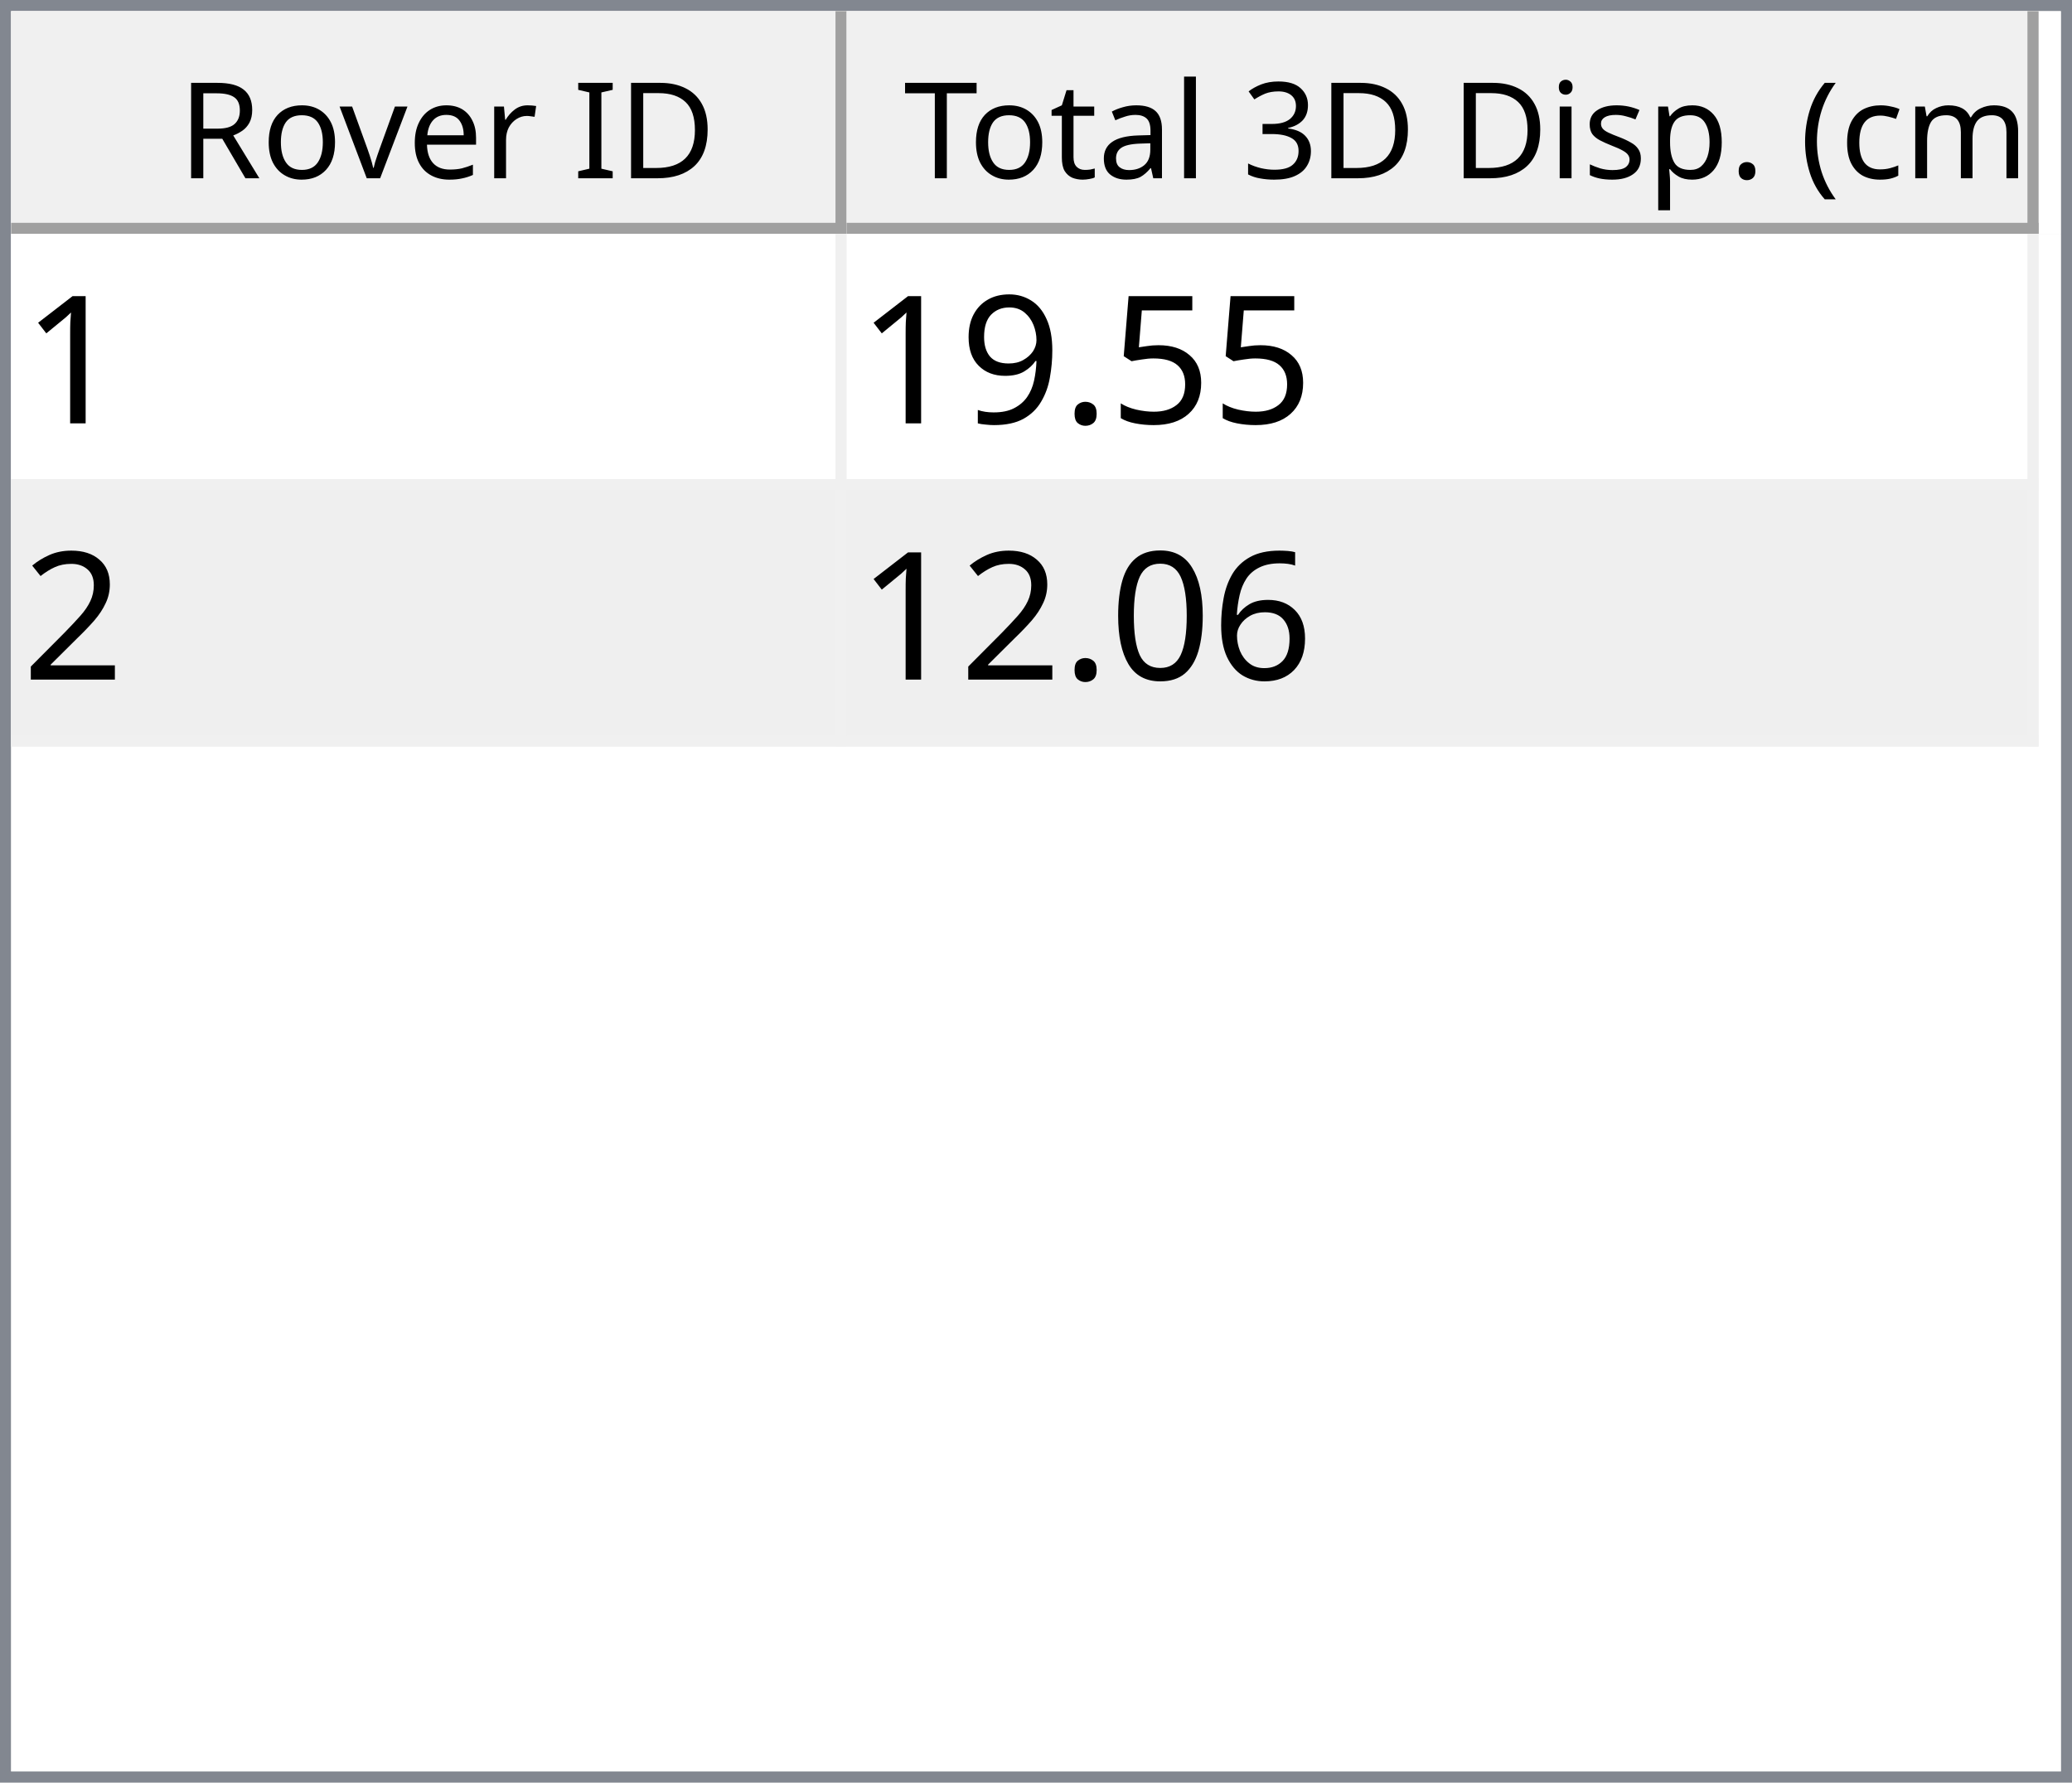
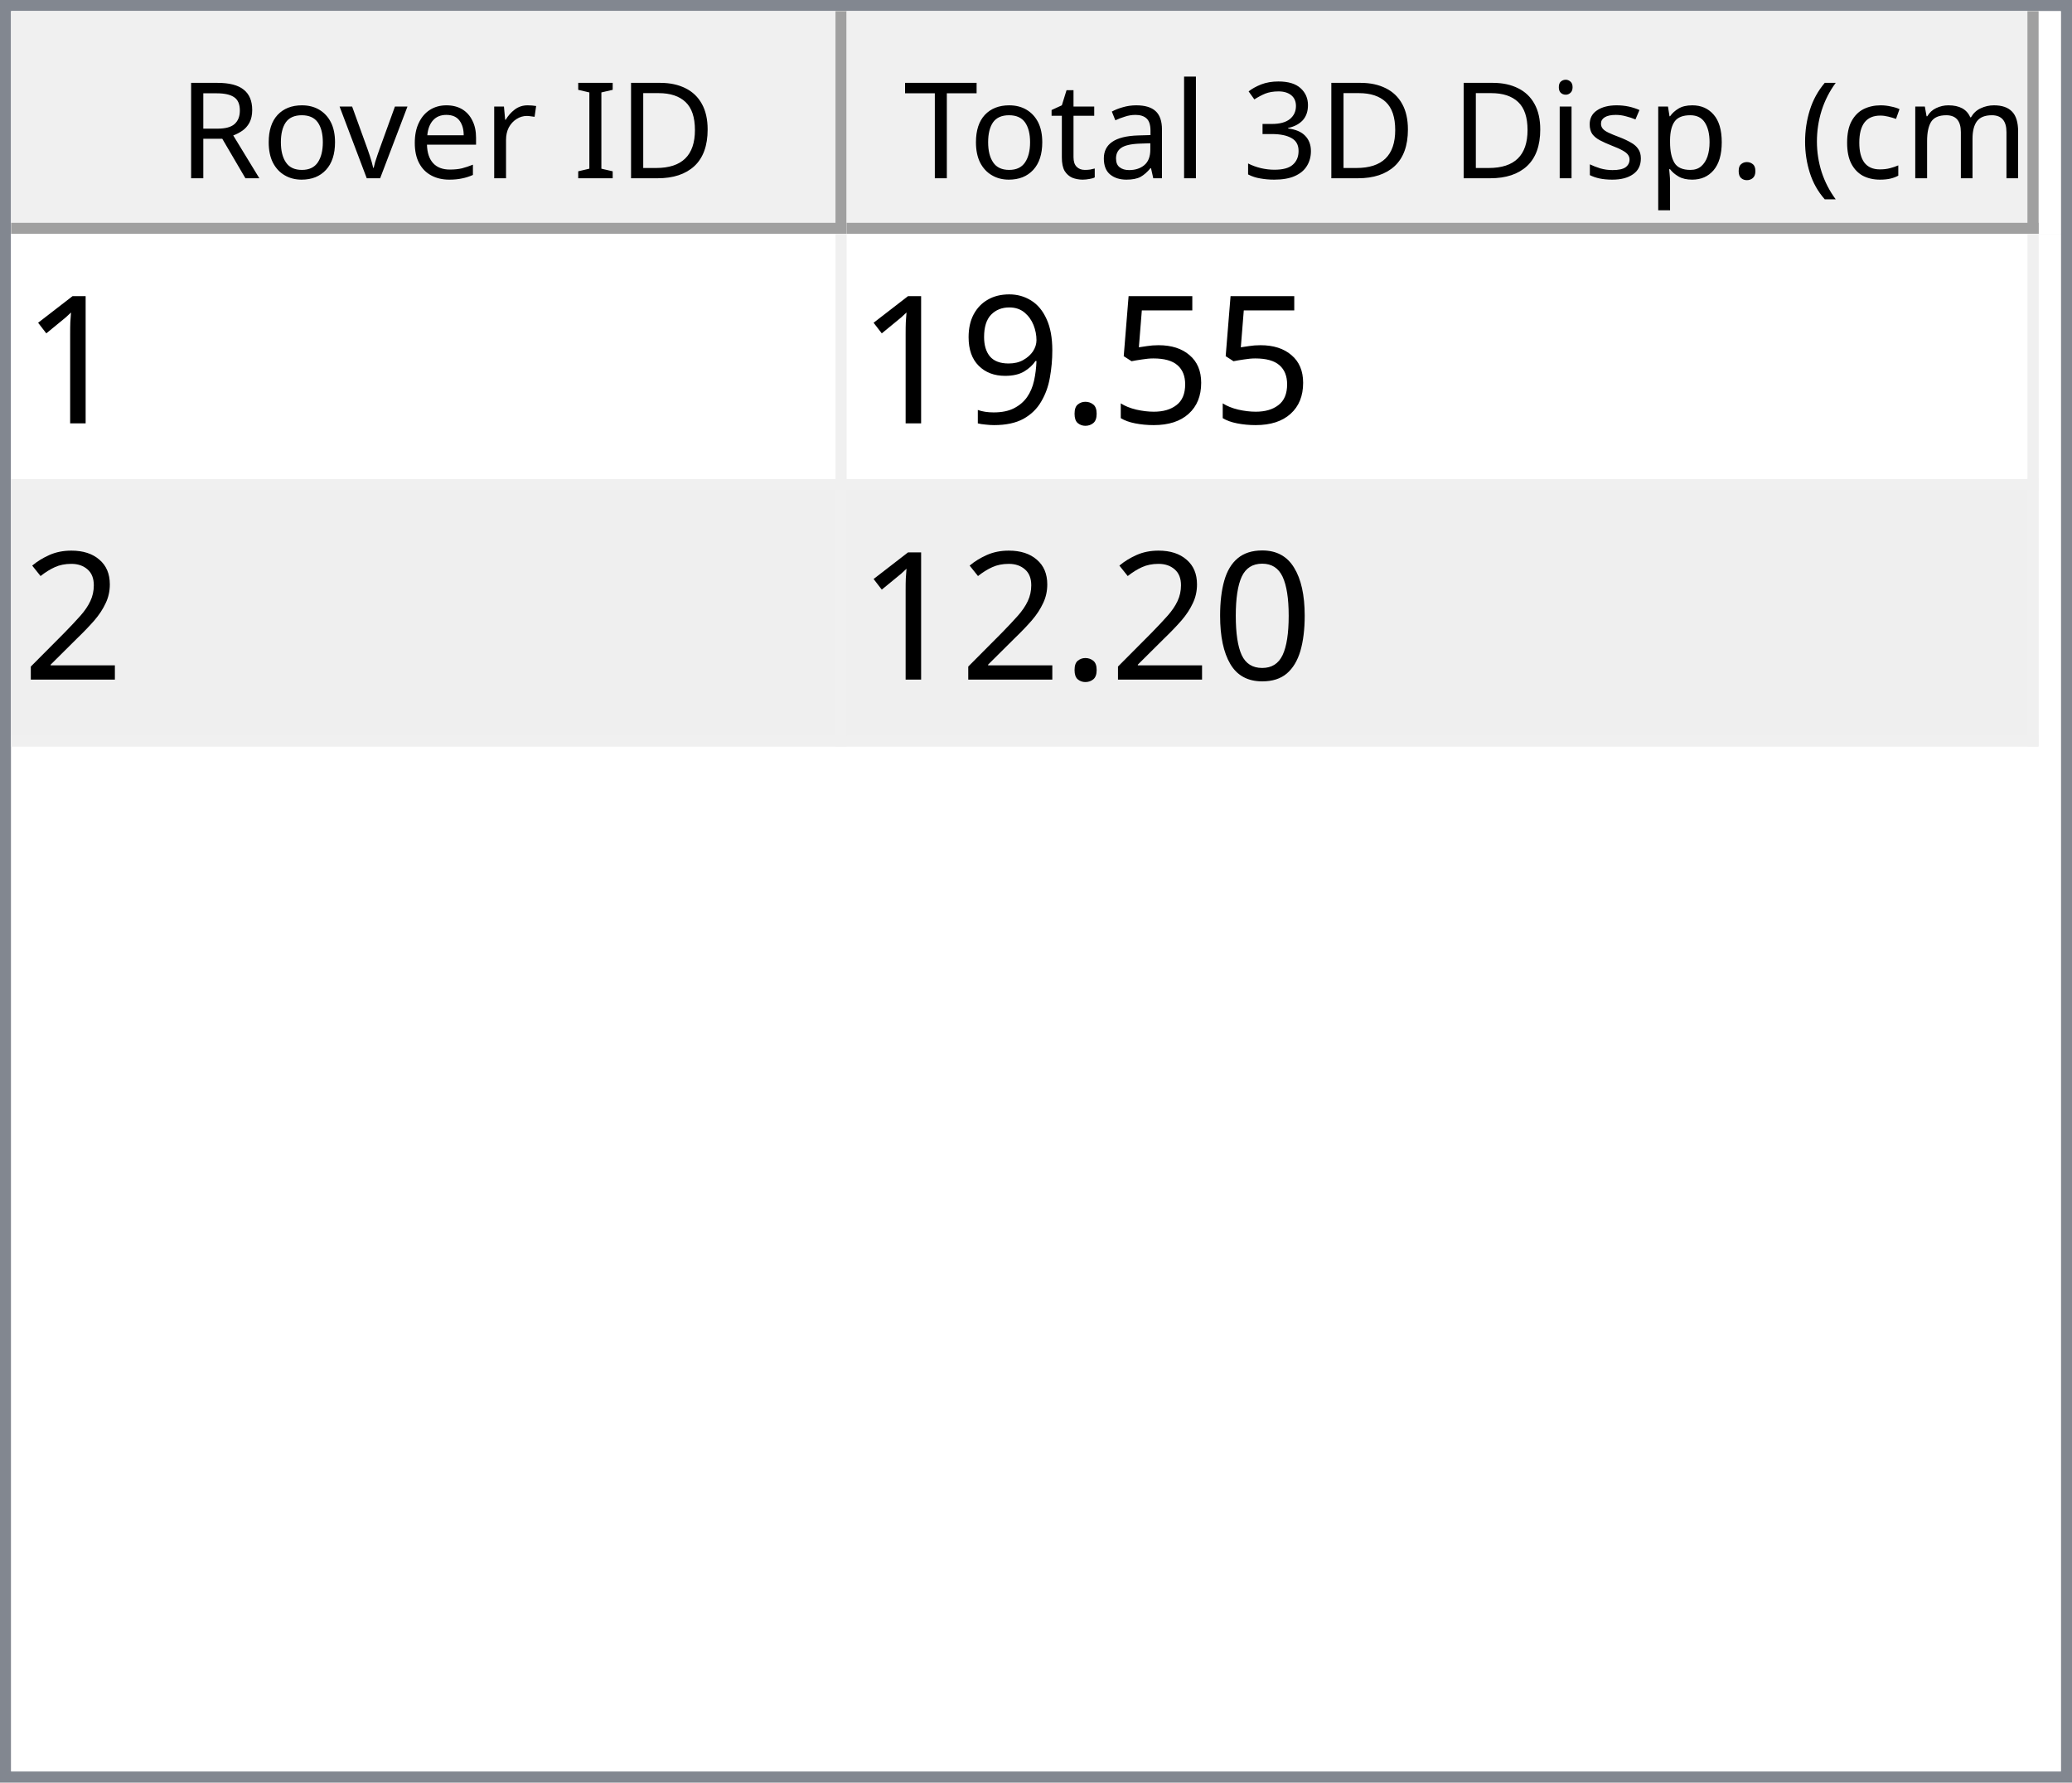
<svg xmlns="http://www.w3.org/2000/svg" style="fill-opacity:1; color-rendering:auto; color-interpolation:auto; text-rendering:auto; stroke:black; stroke-linecap:square; stroke-miterlimit:10; shape-rendering:auto; stroke-opacity:1; fill:black; stroke-dasharray:none; font-weight:normal; stroke-width:1; font-family:'Dialog'; font-style:normal; stroke-linejoin:miter; font-size:12px; stroke-dashoffset:0; image-rendering:auto;" width="186" height="160">
  <defs id="genericDefs" />
  <g>
    <defs id="defs1">
      <clipPath clipPathUnits="userSpaceOnUse" id="clipPath1">
        <path d="M0 0 L186 0 L186 160 L0 160 L0 0 Z" />
      </clipPath>
      <clipPath clipPathUnits="userSpaceOnUse" id="clipPath2">
        <path d="M0 0 L0 160 L186 160 L186 0 Z" />
      </clipPath>
      <clipPath clipPathUnits="userSpaceOnUse" id="clipPath3">
        <path d="M0 0 L0 20 L184 20 L184 0 Z" />
      </clipPath>
      <clipPath clipPathUnits="userSpaceOnUse" id="clipPath4">
        <path d="M0 0 L0 20 L75 20 L75 0 Z" />
      </clipPath>
      <clipPath clipPathUnits="userSpaceOnUse" id="clipPath5">
        <path d="M1 1 L1 19 L74 19 L74 1 Z" />
      </clipPath>
      <clipPath clipPathUnits="userSpaceOnUse" id="clipPath6">
        <path d="M0 0 L0 18 L73 18 L73 0 Z" />
      </clipPath>
      <clipPath clipPathUnits="userSpaceOnUse" id="clipPath7">
        <path d="M-0.5 -0.5 L-0.5 19.5 L74.5 19.5 L74.5 -0.5 Z" />
      </clipPath>
      <clipPath clipPathUnits="userSpaceOnUse" id="clipPath8">
        <path d="M0 0 L0 20 L107 20 L107 0 Z" />
      </clipPath>
      <clipPath clipPathUnits="userSpaceOnUse" id="clipPath9">
        <path d="M1 1 L1 19 L106 19 L106 1 Z" />
      </clipPath>
      <clipPath clipPathUnits="userSpaceOnUse" id="clipPath10">
        <path d="M0 0 L0 18 L105 18 L105 0 Z" />
      </clipPath>
      <clipPath clipPathUnits="userSpaceOnUse" id="clipPath11">
        <path d="M-0.5 -0.5 L-0.5 19.5 L106.5 19.5 L106.5 -0.5 Z" />
      </clipPath>
      <clipPath clipPathUnits="userSpaceOnUse" id="clipPath12">
        <path d="M0 0 L0 138 L184 138 L184 0 Z" />
      </clipPath>
      <clipPath clipPathUnits="userSpaceOnUse" id="clipPath13">
        <path d="M0 0 L0 46 L182 46 L182 0 Z" />
      </clipPath>
      <clipPath clipPathUnits="userSpaceOnUse" id="clipPath14">
        <path d="M-0.5 -0.5 L-0.5 45.5 L181.5 45.5 L181.5 -0.5 Z" />
      </clipPath>
      <clipPath clipPathUnits="userSpaceOnUse" id="clipPath15">
        <path d="M0 0 L0 22 L74 22 L74 0 Z" />
      </clipPath>
      <clipPath clipPathUnits="userSpaceOnUse" id="clipPath16">
        <path d="M0 0 L0 22 L106 22 L106 0 Z" />
      </clipPath>
      <font horiz-adv-x="64.551" id="font1">
        <font-face ascent="107.91" descent="25.098" units-per-em="100" style="font-style:normal; font-family:Segoe UI; font-weight:normal;" />
        <missing-glyph horiz-adv-x="64.551" d="M8.109 0 L8.109 68.266 L56.453 68.266 L56.453 0 L8.109 0 ZM15.328 7.234 L49.219 7.234 L49.219 61.031 L15.328 61.031 L15.328 7.234 Z" />
        <glyph unicode="D" horiz-adv-x="70.117" d="M9.188 0 L9.188 70.016 L28.516 70.016 Q65.531 70.016 65.531 35.891 Q65.531 19.672 55.25 9.836 Q44.969 0 27.734 0 L9.188 0 ZM17.391 62.594 L17.391 7.422 L27.828 7.422 Q41.609 7.422 49.273 14.797 Q56.938 22.172 56.938 35.688 Q56.938 62.594 28.328 62.594 L17.391 62.594 Z" />
        <glyph unicode="I" horiz-adv-x="26.611" d="M17.391 0 L9.188 0 L9.188 70.016 L17.391 70.016 L17.391 0 Z" />
        <glyph unicode=" " horiz-adv-x="27.393" d="" />
        <glyph unicode="r" horiz-adv-x="34.766" d="M34.188 41.891 Q32.078 43.5 28.125 43.5 Q23 43.5 19.555 38.672 Q16.109 33.844 16.109 25.484 L16.109 0 L8.109 0 L8.109 50 L16.109 50 L16.109 39.703 L16.312 39.703 Q18.016 44.969 21.531 47.922 Q25.047 50.875 29.391 50.875 Q32.516 50.875 34.188 50.203 L34.188 41.891 Z" />
        <glyph unicode="e" horiz-adv-x="52.295" d="M48.297 23 L12.984 23 Q13.188 14.656 17.484 10.109 Q21.781 5.562 29.297 5.562 Q37.75 5.562 44.828 11.141 L44.828 3.609 Q38.234 -1.172 27.391 -1.172 Q16.797 -1.172 10.742 5.641 Q4.688 12.453 4.688 24.812 Q4.688 36.469 11.305 43.82 Q17.922 51.172 27.734 51.172 Q37.547 51.172 42.922 44.828 Q48.297 38.484 48.297 27.203 L48.297 23 ZM40.094 29.781 Q40.047 36.719 36.75 40.578 Q33.453 44.438 27.594 44.438 Q21.922 44.438 17.969 40.383 Q14.016 36.328 13.094 29.781 L40.094 29.781 Z" />
        <glyph unicode="v" horiz-adv-x="47.9" d="M47.406 50 L27.484 0 L19.625 0 L0.688 50 L9.469 50 L22.172 13.672 Q23.578 9.672 23.922 6.688 L24.125 6.688 Q24.609 10.453 25.688 13.484 L38.969 50 L47.406 50 Z" />
        <glyph unicode="o" horiz-adv-x="58.594" d="M29 -1.172 Q17.922 -1.172 11.305 5.836 Q4.688 12.844 4.688 24.422 Q4.688 37.016 11.57 44.094 Q18.453 51.172 30.172 51.172 Q41.359 51.172 47.633 44.289 Q53.906 37.406 53.906 25.203 Q53.906 13.234 47.141 6.031 Q40.375 -1.172 29 -1.172 ZM29.594 44.438 Q21.875 44.438 17.383 39.188 Q12.891 33.938 12.891 24.703 Q12.891 15.828 17.43 10.695 Q21.969 5.562 29.594 5.562 Q37.359 5.562 41.531 10.594 Q45.703 15.625 45.703 24.906 Q45.703 34.281 41.531 39.359 Q37.359 44.438 29.594 44.438 Z" />
        <glyph unicode="R" horiz-adv-x="59.814" d="M59.375 0 L49.609 0 L37.891 19.625 Q36.281 22.359 34.766 24.289 Q33.25 26.219 31.664 27.438 Q30.078 28.656 28.25 29.219 Q26.422 29.781 24.125 29.781 L17.391 29.781 L17.391 0 L9.188 0 L9.188 70.016 L30.078 70.016 Q34.672 70.016 38.555 68.867 Q42.438 67.719 45.289 65.375 Q48.141 63.031 49.758 59.547 Q51.375 56.062 51.375 51.375 Q51.375 47.703 50.273 44.656 Q49.172 41.609 47.148 39.211 Q45.125 36.812 42.266 35.133 Q39.406 33.453 35.844 32.516 L35.844 32.328 Q37.594 31.547 38.891 30.547 Q40.188 29.547 41.359 28.18 Q42.531 26.812 43.68 25.078 Q44.828 23.344 46.234 21.047 L59.375 0 ZM17.391 62.594 L17.391 37.203 L28.516 37.203 Q31.594 37.203 34.203 38.133 Q36.812 39.062 38.719 40.797 Q40.625 42.531 41.703 45.047 Q42.781 47.562 42.781 50.688 Q42.781 56.297 39.141 59.445 Q35.5 62.594 28.609 62.594 L17.391 62.594 Z" />
        <glyph unicode=")" horiz-adv-x="30.176" d="M8.297 -15.922 L1.172 -15.922 Q16.406 2.344 16.406 26.812 Q16.406 51.469 1.078 70.016 L8.297 70.016 Q23.531 52.156 23.531 26.703 Q23.531 1.375 8.297 -15.922 Z" />
        <glyph unicode="m" horiz-adv-x="86.133" d="M79.109 0 L71.094 0 L71.094 28.719 Q71.094 37.016 68.531 40.727 Q65.969 44.438 59.906 44.438 Q54.781 44.438 51.195 39.75 Q47.609 35.062 47.609 28.516 L47.609 0 L39.594 0 L39.594 29.688 Q39.594 44.438 28.219 44.438 Q22.953 44.438 19.531 40.016 Q16.109 35.594 16.109 28.516 L16.109 0 L8.109 0 L8.109 50 L16.109 50 L16.109 42.094 L16.312 42.094 Q21.625 51.172 31.844 51.172 Q36.969 51.172 40.773 48.312 Q44.578 45.453 46 40.828 Q51.562 51.172 62.594 51.172 Q79.109 51.172 79.109 30.812 L79.109 0 Z" />
        <glyph unicode="c" horiz-adv-x="46.191" d="M42.188 2.297 Q36.422 -1.172 28.516 -1.172 Q17.828 -1.172 11.258 5.789 Q4.688 12.75 4.688 23.828 Q4.688 36.188 11.766 43.68 Q18.844 51.172 30.672 51.172 Q37.25 51.172 42.281 48.734 L42.281 40.531 Q36.719 44.438 30.375 44.438 Q22.703 44.438 17.797 38.945 Q12.891 33.453 12.891 24.516 Q12.891 15.719 17.508 10.641 Q22.125 5.562 29.891 5.562 Q36.422 5.562 42.188 9.906 L42.188 2.297 Z" />
        <glyph unicode="(" horiz-adv-x="30.176" d="M29.109 -15.922 L21.969 -15.922 Q6.844 1.375 6.844 26.703 Q6.844 52.156 21.969 70.016 L29.203 70.016 Q13.875 51.469 13.875 26.812 Q13.875 2.344 29.109 -15.922 Z" />
        <glyph unicode="." horiz-adv-x="21.68" d="M10.891 -1.078 Q8.641 -1.078 7.055 0.539 Q5.469 2.156 5.469 4.391 Q5.469 6.641 7.055 8.273 Q8.641 9.906 10.891 9.906 Q13.188 9.906 14.797 8.273 Q16.406 6.641 16.406 4.391 Q16.406 2.156 14.797 0.539 Q13.188 -1.078 10.891 -1.078 Z" />
        <glyph unicode="p" horiz-adv-x="58.789" d="M16.312 7.234 L16.109 7.234 L16.109 -23 L8.109 -23 L8.109 50 L16.109 50 L16.109 41.219 L16.312 41.219 Q22.219 51.172 33.594 51.172 Q43.266 51.172 48.688 44.461 Q54.109 37.75 54.109 26.469 Q54.109 13.922 48 6.375 Q41.891 -1.172 31.297 -1.172 Q21.578 -1.172 16.312 7.234 ZM16.109 27.391 L16.109 20.406 Q16.109 14.203 20.141 9.883 Q24.172 5.562 30.375 5.562 Q37.641 5.562 41.773 11.133 Q45.906 16.703 45.906 26.609 Q45.906 34.969 42.047 39.703 Q38.188 44.438 31.594 44.438 Q24.609 44.438 20.359 39.578 Q16.109 34.719 16.109 27.391 Z" />
        <glyph unicode="s" horiz-adv-x="42.432" d="M5.078 1.812 L5.078 10.406 Q11.625 5.562 19.484 5.562 Q30.031 5.562 30.031 12.594 Q30.031 14.594 29.125 15.992 Q28.219 17.391 26.68 18.461 Q25.141 19.531 23.07 20.383 Q21 21.234 18.609 22.172 Q15.281 23.484 12.766 24.828 Q10.25 26.172 8.57 27.859 Q6.891 29.547 6.031 31.695 Q5.172 33.844 5.172 36.719 Q5.172 40.234 6.789 42.945 Q8.406 45.656 11.086 47.484 Q13.766 49.312 17.211 50.242 Q20.656 51.172 24.312 51.172 Q30.812 51.172 35.938 48.922 L35.938 40.828 Q30.422 44.438 23.25 44.438 Q21 44.438 19.195 43.922 Q17.391 43.406 16.094 42.477 Q14.797 41.547 14.086 40.258 Q13.375 38.969 13.375 37.406 Q13.375 35.453 14.086 34.133 Q14.797 32.812 16.164 31.789 Q17.531 30.766 19.484 29.938 Q21.438 29.109 23.922 28.125 Q27.25 26.859 29.883 25.516 Q32.516 24.172 34.375 22.484 Q36.234 20.797 37.234 18.602 Q38.234 16.406 38.234 13.375 Q38.234 9.672 36.602 6.938 Q34.969 4.203 32.234 2.398 Q29.5 0.594 25.93 -0.289 Q22.359 -1.172 18.453 -1.172 Q10.75 -1.172 5.078 1.812 Z" />
        <glyph unicode="i" horiz-adv-x="24.219" d="M12.203 62.703 Q10.062 62.703 8.547 64.164 Q7.031 65.625 7.031 67.875 Q7.031 70.125 8.547 71.609 Q10.062 73.094 12.203 73.094 Q14.406 73.094 15.945 71.609 Q17.484 70.125 17.484 67.875 Q17.484 65.719 15.945 64.211 Q14.406 62.703 12.203 62.703 ZM16.109 0 L8.109 0 L8.109 50 L16.109 50 L16.109 0 Z" />
        <glyph unicode="3" horiz-adv-x="53.906" d="M46.531 19.828 Q46.531 15.094 44.75 11.211 Q42.969 7.328 39.719 4.57 Q36.469 1.812 31.93 0.297 Q27.391 -1.219 21.922 -1.219 Q11.922 -1.219 6 2.594 L6 11.188 Q13.094 5.609 22.219 5.609 Q25.875 5.609 28.828 6.539 Q31.781 7.469 33.906 9.227 Q36.031 10.984 37.18 13.477 Q38.328 15.969 38.328 19.094 Q38.328 32.812 18.797 32.812 L12.984 32.812 L12.984 39.594 L18.5 39.594 Q35.797 39.594 35.797 52.484 Q35.797 64.406 22.609 64.406 Q15.188 64.406 8.688 59.422 L8.688 67.188 Q15.375 71.188 24.609 71.188 Q29 71.188 32.57 69.969 Q36.141 68.75 38.68 66.555 Q41.219 64.359 42.609 61.281 Q44 58.203 44 54.5 Q44 40.672 30.031 36.719 L30.031 36.531 Q33.594 36.141 36.625 34.797 Q39.656 33.453 41.852 31.305 Q44.047 29.156 45.289 26.25 Q46.531 23.344 46.531 19.828 Z" />
        <glyph unicode="l" horiz-adv-x="24.219" d="M16.109 0 L8.109 0 L8.109 74.031 L16.109 74.031 L16.109 0 Z" />
        <glyph unicode="a" horiz-adv-x="50.879" d="M43.891 0 L35.891 0 L35.891 7.812 L35.688 7.812 Q30.469 -1.172 20.312 -1.172 Q12.844 -1.172 8.617 2.781 Q4.391 6.734 4.391 13.281 Q4.391 27.297 20.906 29.594 L35.891 31.688 Q35.891 44.438 25.594 44.438 Q16.547 44.438 9.281 38.281 L9.281 46.484 Q16.656 51.172 26.266 51.172 Q43.891 51.172 43.891 32.516 L43.891 0 ZM35.891 25.297 L23.828 23.641 Q18.266 22.859 15.43 20.875 Q12.594 18.891 12.594 13.875 Q12.594 10.203 15.211 7.883 Q17.828 5.562 22.172 5.562 Q28.125 5.562 32.008 9.742 Q35.891 13.922 35.891 20.312 L35.891 25.297 Z" />
        <glyph unicode="t" horiz-adv-x="33.887" d="M31.297 0.484 Q28.469 -1.078 23.828 -1.078 Q10.688 -1.078 10.688 13.578 L10.688 43.172 L2.094 43.172 L2.094 50 L10.688 50 L10.688 62.203 L18.703 64.797 L18.703 50 L31.297 50 L31.297 43.172 L18.703 43.172 L18.703 14.984 Q18.703 9.969 20.414 7.82 Q22.125 5.672 26.078 5.672 Q29.109 5.672 31.297 7.328 L31.297 0.484 Z" />
        <glyph unicode="T" horiz-adv-x="52.393" d="M50.594 62.594 L30.375 62.594 L30.375 0 L22.172 0 L22.172 62.594 L2 62.594 L2 70.016 L50.594 70.016 L50.594 62.594 Z" />
      </font>
      <font horiz-adv-x="75.0" id="font2">
        <font-face ascent="100.537" descent="21.973" units-per-em="100" style="font-style:normal; font-family:sans-serif; font-weight:normal;" />
        <missing-glyph horiz-adv-x="75.0" d="M12.5 0 L12.5 62.5 L62.5 62.5 L62.5 0 L12.5 0 ZM14.062 1.562 L60.938 1.562 L60.938 60.938 L14.062 60.938 L14.062 1.562 Z" />
        <glyph unicode="1" horiz-adv-x="55.615" d="M37.25 0 L28.469 0 L28.469 56 Q25.297 52.984 20.141 49.953 Q14.984 46.922 10.891 45.406 L10.891 53.906 Q18.266 57.375 23.781 62.305 Q29.297 67.234 31.594 71.875 L37.25 71.875 L37.25 0 Z" />
        <glyph unicode="5" horiz-adv-x="55.615" d="M4.156 18.75 L13.375 19.531 Q14.406 12.797 18.141 9.398 Q21.875 6 27.156 6 Q33.5 6 37.891 10.789 Q42.281 15.578 42.281 23.484 Q42.281 31 38.062 35.352 Q33.844 39.703 27 39.703 Q22.75 39.703 19.336 37.773 Q15.922 35.844 13.969 32.766 L5.719 33.844 L12.641 70.609 L48.25 70.609 L48.25 62.203 L19.672 62.203 L15.828 42.969 Q22.266 47.469 29.344 47.469 Q38.719 47.469 45.164 40.969 Q51.609 34.469 51.609 24.266 Q51.609 14.547 45.953 7.469 Q39.062 -1.219 27.156 -1.219 Q17.391 -1.219 11.211 4.25 Q5.031 9.719 4.156 18.75 Z" />
        <glyph unicode="." horiz-adv-x="27.783" d="M9.078 0 L9.078 10.016 L19.094 10.016 L19.094 0 L9.078 0 Z" />
        <glyph unicode="9" horiz-adv-x="55.615" d="M5.469 16.547 L13.922 17.328 Q14.984 11.375 18.016 8.688 Q21.047 6 25.781 6 Q29.828 6 32.883 7.859 Q35.938 9.719 37.891 12.82 Q39.844 15.922 41.164 21.195 Q42.484 26.469 42.484 31.938 Q42.484 32.516 42.438 33.688 Q39.797 29.5 35.234 26.883 Q30.672 24.266 25.344 24.266 Q16.453 24.266 10.305 30.711 Q4.156 37.156 4.156 47.703 Q4.156 58.594 10.578 65.234 Q17 71.875 26.656 71.875 Q33.641 71.875 39.43 68.117 Q45.219 64.359 48.219 57.398 Q51.219 50.438 51.219 37.25 Q51.219 23.531 48.242 15.406 Q45.266 7.281 39.383 3.031 Q33.5 -1.219 25.594 -1.219 Q17.188 -1.219 11.867 3.445 Q6.547 8.109 5.469 16.547 ZM41.453 48.141 Q41.453 55.719 37.43 60.156 Q33.406 64.594 27.734 64.594 Q21.875 64.594 17.531 59.812 Q13.188 55.031 13.188 47.406 Q13.188 40.578 17.312 36.305 Q21.438 32.031 27.484 32.031 Q33.594 32.031 37.523 36.305 Q41.453 40.578 41.453 48.141 Z" />
        <glyph unicode="2" horiz-adv-x="55.615" d="M50.344 8.453 L50.344 0 L3.031 0 Q2.938 3.172 4.047 6.109 Q5.859 10.938 9.836 15.625 Q13.812 20.312 21.344 26.469 Q33.016 36.031 37.117 41.625 Q41.219 47.219 41.219 52.203 Q41.219 57.422 37.477 61.008 Q33.734 64.594 27.734 64.594 Q21.391 64.594 17.578 60.789 Q13.766 56.984 13.719 50.25 L4.688 51.172 Q5.609 61.281 11.664 66.578 Q17.719 71.875 27.938 71.875 Q38.234 71.875 44.242 66.164 Q50.25 60.453 50.25 52 Q50.25 47.703 48.492 43.555 Q46.734 39.406 42.656 34.812 Q38.578 30.219 29.109 22.219 Q21.188 15.578 18.945 13.211 Q16.703 10.844 15.234 8.453 L50.344 8.453 Z" />
-         <glyph unicode="6" horiz-adv-x="55.615" d="M49.75 54.047 L41.016 53.375 Q39.844 58.547 37.703 60.891 Q34.125 64.656 28.906 64.656 Q24.703 64.656 21.531 62.312 Q17.391 59.281 14.992 53.469 Q12.594 47.656 12.5 36.922 Q15.672 41.75 20.266 44.094 Q24.859 46.438 29.891 46.438 Q38.672 46.438 44.852 39.969 Q51.031 33.5 51.031 23.25 Q51.031 16.5 48.125 10.719 Q45.219 4.938 40.141 1.859 Q35.062 -1.219 28.609 -1.219 Q17.625 -1.219 10.695 6.859 Q3.766 14.938 3.766 33.5 Q3.766 54.25 11.422 63.672 Q18.109 71.875 29.438 71.875 Q37.891 71.875 43.289 67.141 Q48.688 62.406 49.75 54.047 ZM13.875 23.188 Q13.875 18.656 15.797 14.508 Q17.719 10.359 21.188 8.18 Q24.656 6 28.469 6 Q34.031 6 38.039 10.492 Q42.047 14.984 42.047 22.703 Q42.047 30.125 38.086 34.398 Q34.125 38.672 28.125 38.672 Q22.172 38.672 18.023 34.398 Q13.875 30.125 13.875 23.188 Z" />
        <glyph unicode="0" horiz-adv-x="55.615" d="M4.156 35.297 Q4.156 48 6.766 55.742 Q9.375 63.484 14.523 67.68 Q19.672 71.875 27.484 71.875 Q33.25 71.875 37.594 69.555 Q41.938 67.234 44.773 62.867 Q47.609 58.5 49.219 52.227 Q50.828 45.953 50.828 35.297 Q50.828 22.703 48.242 14.969 Q45.656 7.234 40.508 3.008 Q35.359 -1.219 27.484 -1.219 Q17.141 -1.219 11.234 6.203 Q4.156 15.141 4.156 35.297 ZM13.188 35.297 Q13.188 17.672 17.312 11.836 Q21.438 6 27.484 6 Q33.547 6 37.672 11.859 Q41.797 17.719 41.797 35.297 Q41.797 52.984 37.672 58.789 Q33.547 64.594 27.391 64.594 Q21.344 64.594 17.719 59.469 Q13.188 52.938 13.188 35.297 Z" />
      </font>
    </defs>
    <g style="fill:white; stroke:white;">
      <rect x="0" y="0" width="186" style="clip-path:url(#clipPath1); stroke:none;" height="160" />
    </g>
    <g style="fill:white; text-rendering:optimizeSpeed; color-rendering:optimizeSpeed; image-rendering:optimizeSpeed; shape-rendering:crispEdges; stroke:white; color-interpolation:sRGB;">
      <rect x="0" width="186" height="160" y="0" style="stroke:none;" />
      <path style="stroke:none;" d="M0 160 L186 160 L186 0 L0 0 Z" />
    </g>
    <g style="fill:rgb(240,240,240); font-family:'Segoe UI'; stroke:rgb(240,240,240);">
      <rect x="0" y="0" width="186" style="clip-path:url(#clipPath2); stroke:none;" height="160" />
    </g>
    <g style="fill:rgb(130,135,144); font-family:'Segoe UI'; stroke:rgb(130,135,144);">
      <path d="M0 0 L186 0 L186 160 L0 160 L0 0 ZM1 1 L185 1 L185 159 L1 159 L1 1 Z" style="fill-rule:evenodd; clip-path:url(#clipPath2); stroke:none;" />
    </g>
    <g style="fill:white; font-family:'Segoe UI'; stroke:white;" transform="translate(1,1)">
      <rect x="0" y="0" width="184" style="clip-path:url(#clipPath3); stroke:none;" height="20" />
    </g>
    <g style="fill:rgb(240,240,240); font-family:'Segoe UI'; stroke:rgb(240,240,240);" transform="translate(1,1)">
      <rect x="0" y="0" width="75" style="clip-path:url(#clipPath4); stroke:none;" height="20" />
    </g>
    <g style="font-family:'Segoe UI';" transform="translate(2,2)">
      <text x="14" xml:space="preserve" y="14" style="clip-path:url(#clipPath6); stroke:none;">Rover ID</text>
    </g>
    <g style="fill:rgb(160,160,160); font-family:'Segoe UI'; stroke:rgb(160,160,160); stroke-linejoin:bevel;" transform="translate(1.5,1.5)">
      <line x1="74" x2="74" y1="0" style="fill:none; clip-path:url(#clipPath7);" y2="19" />
    </g>
    <g style="fill:rgb(160,160,160); font-family:'Segoe UI'; stroke:rgb(160,160,160); stroke-linejoin:bevel;" transform="matrix(1,0,0,1,1,1) translate(0.5,0.5)">
      <line x1="0" x2="74" y1="19" style="fill:none; clip-path:url(#clipPath7);" y2="19" />
    </g>
    <g style="fill:rgb(240,240,240); font-family:'Segoe UI'; stroke:rgb(240,240,240);" transform="translate(76,1)">
      <rect x="0" y="0" width="107" style="clip-path:url(#clipPath8); stroke:none;" height="20" />
    </g>
    <g style="font-family:'Segoe UI';" transform="translate(77,2)">
      <text x="1" xml:space="preserve" y="14" style="clip-path:url(#clipPath10); stroke:none;"> Total 3D Disp. (cm)</text>
    </g>
    <g style="fill:rgb(160,160,160); font-family:'Segoe UI'; stroke:rgb(160,160,160); stroke-linejoin:bevel;" transform="translate(76.5,1.5)">
      <line x1="106" x2="106" y1="0" style="fill:none; clip-path:url(#clipPath11);" y2="19" />
    </g>
    <g style="fill:rgb(160,160,160); font-family:'Segoe UI'; stroke:rgb(160,160,160); stroke-linejoin:bevel;" transform="matrix(1,0,0,1,76,1) translate(0.5,0.5)">
      <line x1="0" x2="106" y1="19" style="fill:none; clip-path:url(#clipPath11);" y2="19" />
    </g>
    <g style="fill:white; font-family:'Segoe UI'; stroke:white;" transform="translate(1,21)">
      <rect x="0" y="0" width="184" style="clip-path:url(#clipPath12); stroke:none;" height="138" />
    </g>
    <g style="fill:rgb(240,240,240); font-size:16px; font-family:sans-serif; stroke:rgb(240,240,240);" transform="translate(1,21)">
      <rect x="0" y="0" width="182" style="clip-path:url(#clipPath13); stroke:none;" height="46" />
      <line transform="translate(0.5,0.5)" x1="0" x2="181" y1="22" style="clip-path:url(#clipPath14); fill:none; stroke-linejoin:bevel;" y2="22" />
    </g>
    <g transform="matrix(1,0,0,1,1,21) translate(0.5,0.5)" style="fill:rgb(240,240,240); font-size:16px; font-family:sans-serif; stroke:rgb(240,240,240); stroke-linejoin:bevel;">
      <line x1="0" x2="181" y1="45" style="fill:none; clip-path:url(#clipPath14);" y2="45" />
    </g>
    <g transform="matrix(1,0,0,1,1,21) translate(0.5,0.5)" style="fill:rgb(240,240,240); font-size:16px; font-family:sans-serif; stroke:rgb(240,240,240); stroke-linejoin:bevel;">
      <line x1="74" x2="74" y1="0" style="fill:none; clip-path:url(#clipPath14);" y2="45" />
    </g>
    <g transform="matrix(1,0,0,1,1,21) translate(0.5,0.5)" style="fill:rgb(240,240,240); font-size:16px; font-family:sans-serif; stroke:rgb(240,240,240); stroke-linejoin:bevel;">
      <line x1="181" x2="181" y1="0" style="fill:none; clip-path:url(#clipPath14);" y2="45" />
    </g>
    <g style="fill:white; font-size:16px; font-family:sans-serif; stroke:white;" transform="matrix(1,0,0,1,1,21)">
      <rect x="0" y="0" width="74" style="clip-path:url(#clipPath15); stroke:none;" height="22" />
      <text x="1" y="17" style="fill:black; clip-path:url(#clipPath15); stroke:none;" xml:space="preserve">1</text>
    </g>
    <g style="fill:white; font-size:16px; font-family:sans-serif; stroke:white;" transform="matrix(1,0,0,1,1,21) translate(75,0)">
      <rect x="0" y="0" width="106" style="clip-path:url(#clipPath16); stroke:none;" height="22" />
      <text x="1" y="17" style="fill:black; clip-path:url(#clipPath16); stroke:none;" xml:space="preserve">19.55</text>
    </g>
    <g style="fill:rgb(239,239,239); font-size:16px; font-family:sans-serif; stroke:rgb(239,239,239);" transform="matrix(1,0,0,1,1,21) translate(0,23)">
      <rect x="0" y="0" width="74" style="clip-path:url(#clipPath15); stroke:none;" height="22" />
      <text x="1" y="17" style="fill:black; clip-path:url(#clipPath15); stroke:none;" xml:space="preserve">2</text>
    </g>
    <g style="fill:rgb(239,239,239); font-size:16px; font-family:sans-serif; stroke:rgb(239,239,239);" transform="matrix(1,0,0,1,1,21) translate(75,23)">
      <rect x="0" y="0" width="106" style="clip-path:url(#clipPath16); stroke:none;" height="22" />
-       <text x="1" y="17" style="fill:black; clip-path:url(#clipPath16); stroke:none;" xml:space="preserve">12.06</text>
+       <text x="1" y="17" style="fill:black; clip-path:url(#clipPath16); stroke:none;" xml:space="preserve">12.20</text>
    </g>
  </g>
</svg>
